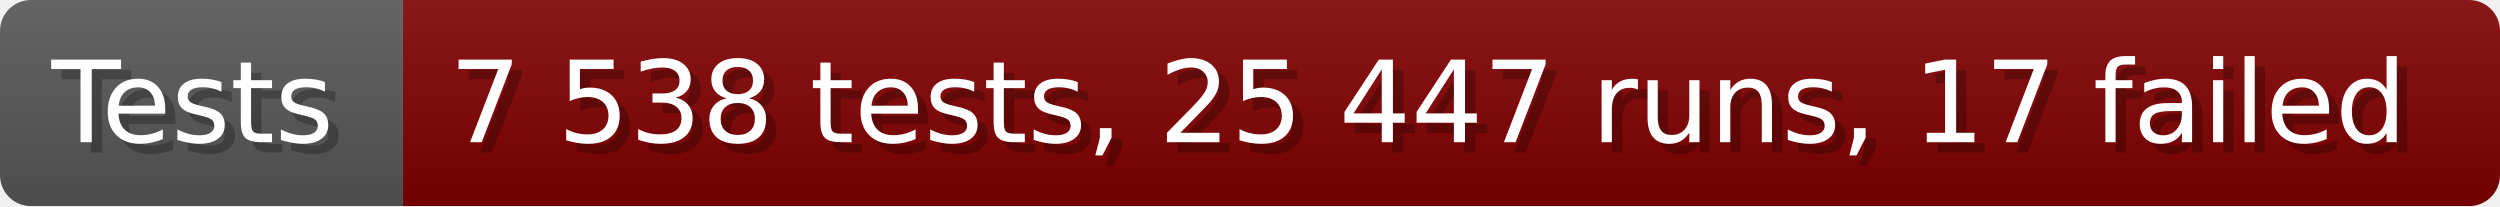
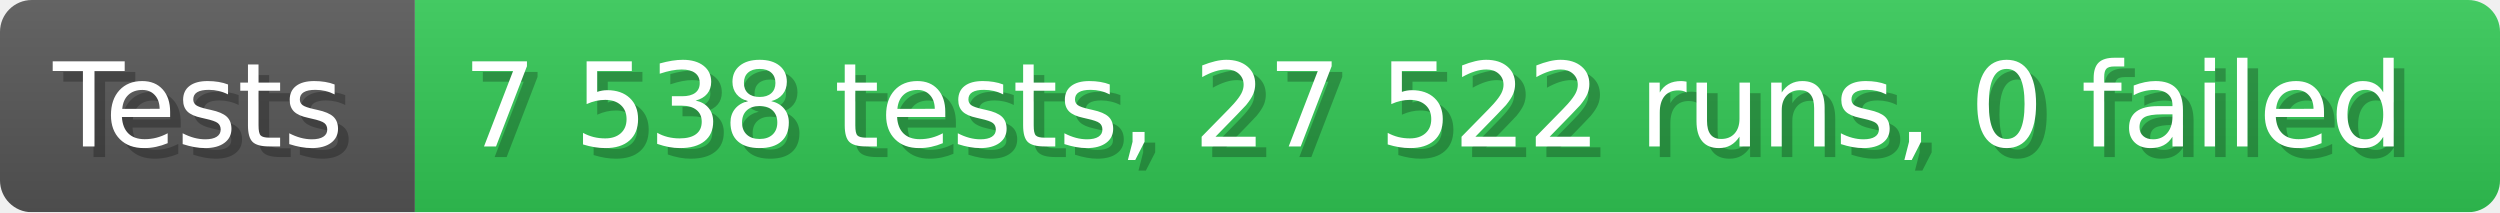
- <svg xmlns="http://www.w3.org/2000/svg" width="242.6" height="20" viewBox="0 0 2426 200" role="img" aria-label="Tests: 7 538 tests, 25 447 runs, 17 failed">
+ <svg xmlns="http://www.w3.org/2000/svg" width="235.6" height="20" viewBox="0 0 2356 200" role="img" aria-label="Tests: 7 538 tests, 27 522 runs, 0 failed">
  <linearGradient id="a" x2="0" y2="100%">
    <stop offset="0" stop-opacity=".1" stop-color="#EEE" />
    <stop offset="1" stop-opacity=".1" />
  </linearGradient>
  <mask id="m">
-     <rect width="2426" height="200" rx="30" fill="#FFF" />
+     <rect width="2356" height="200" rx="30" fill="#FFF" />
  </mask>
  <g mask="url(#m)">
    <rect width="391" height="200" fill="#555" />
-     <rect width="2035" height="200" fill="#800000" x="391" />
-     <rect width="2426" height="200" fill="url(#a)" />
+     <rect width="1965" height="200" fill="#31c653" x="391" />
+     <rect width="2356" height="200" fill="url(#a)" />
  </g>
  <g aria-hidden="true" fill="#fff" text-anchor="start" font-family="Verdana,DejaVu Sans,sans-serif" font-size="110">
    <text x="60" y="148" textLength="291" fill="#000" opacity="0.25">Tests</text>
    <text x="50" y="138" textLength="291">Tests</text>
-     <text x="446" y="148" textLength="1935" fill="#000" opacity="0.25">7 538 tests, 25 447 runs, 17 failed</text>
-     <text x="436" y="138" textLength="1935">7 538 tests, 25 447 runs, 17 failed</text>
+     <text x="446" y="148" textLength="1865" fill="#000" opacity="0.25">7 538 tests, 27 522 runs, 0 failed</text>
+     <text x="436" y="138" textLength="1865">7 538 tests, 27 522 runs, 0 failed</text>
  </g>
</svg>
